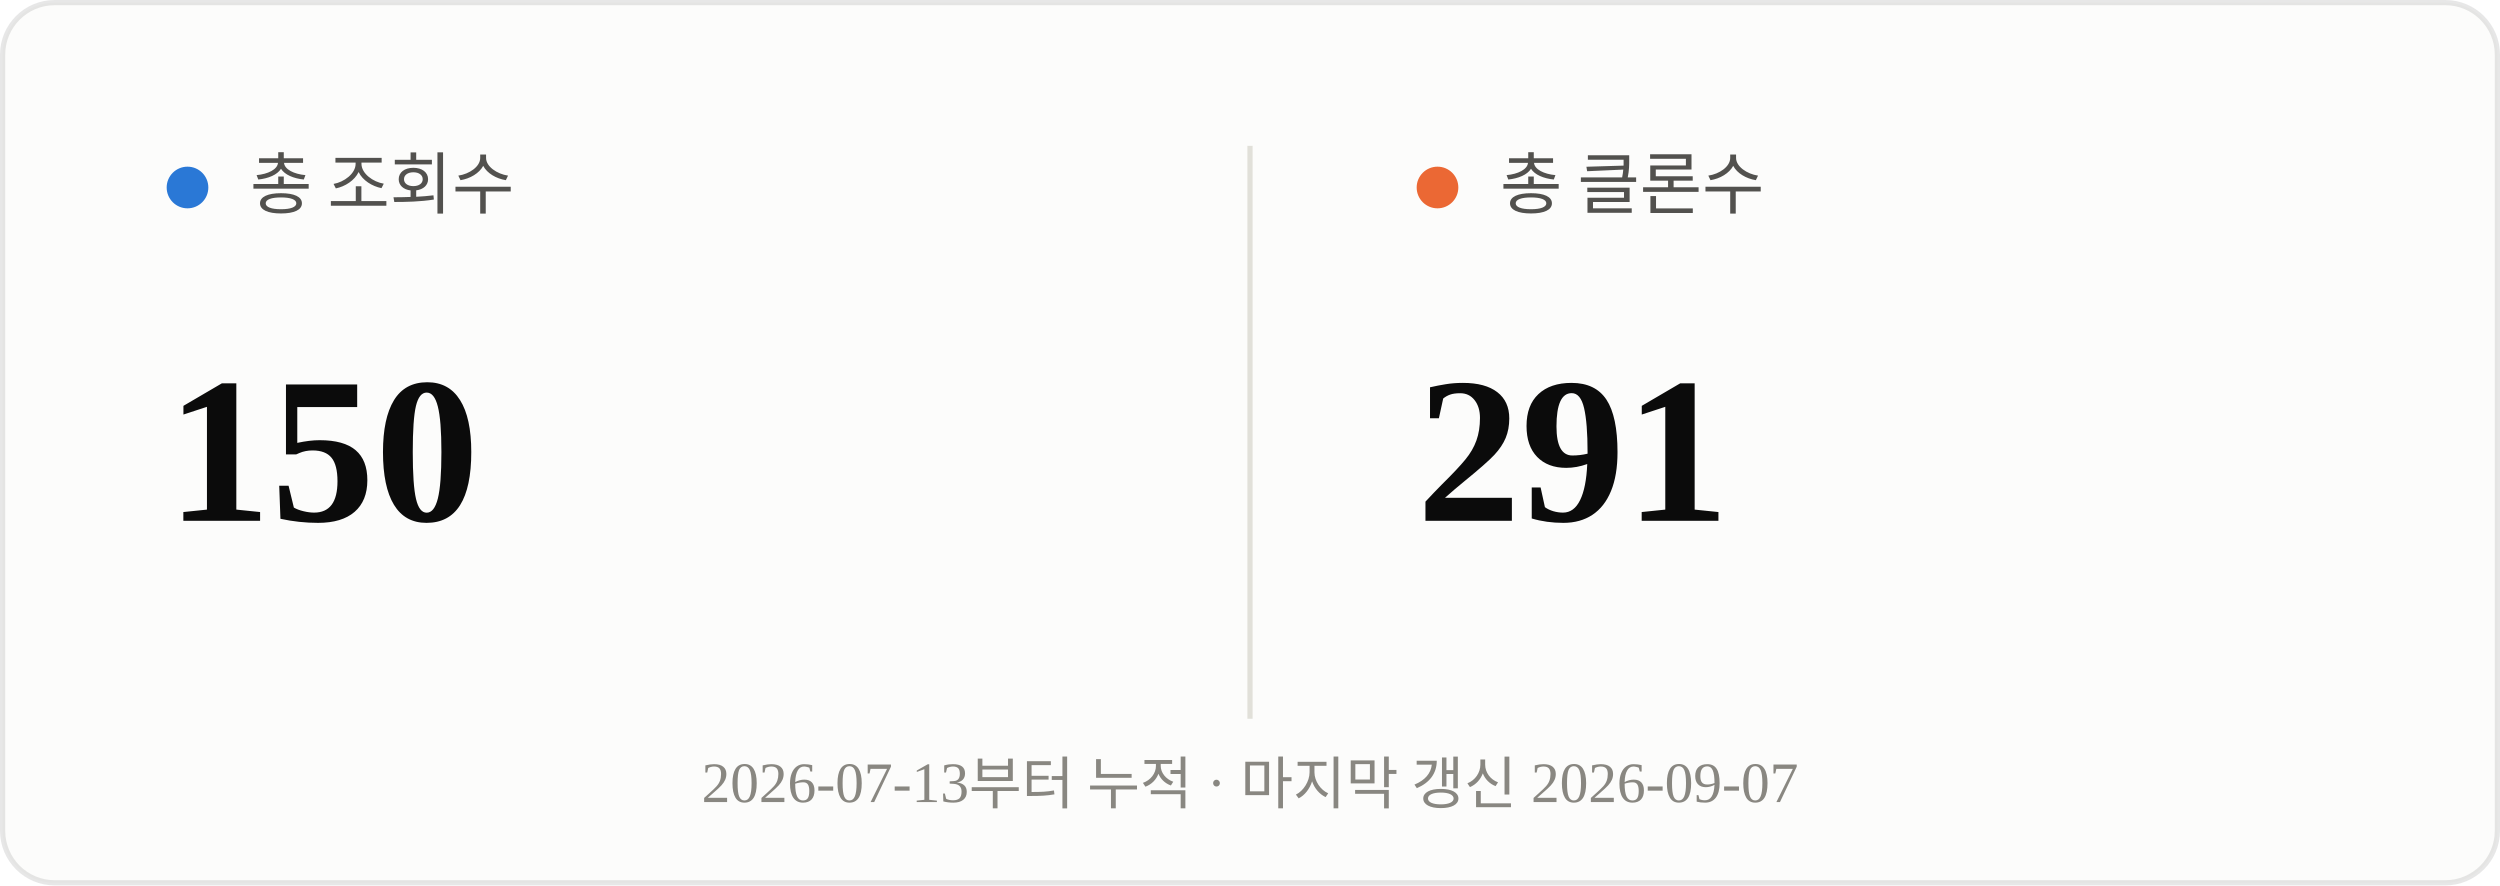
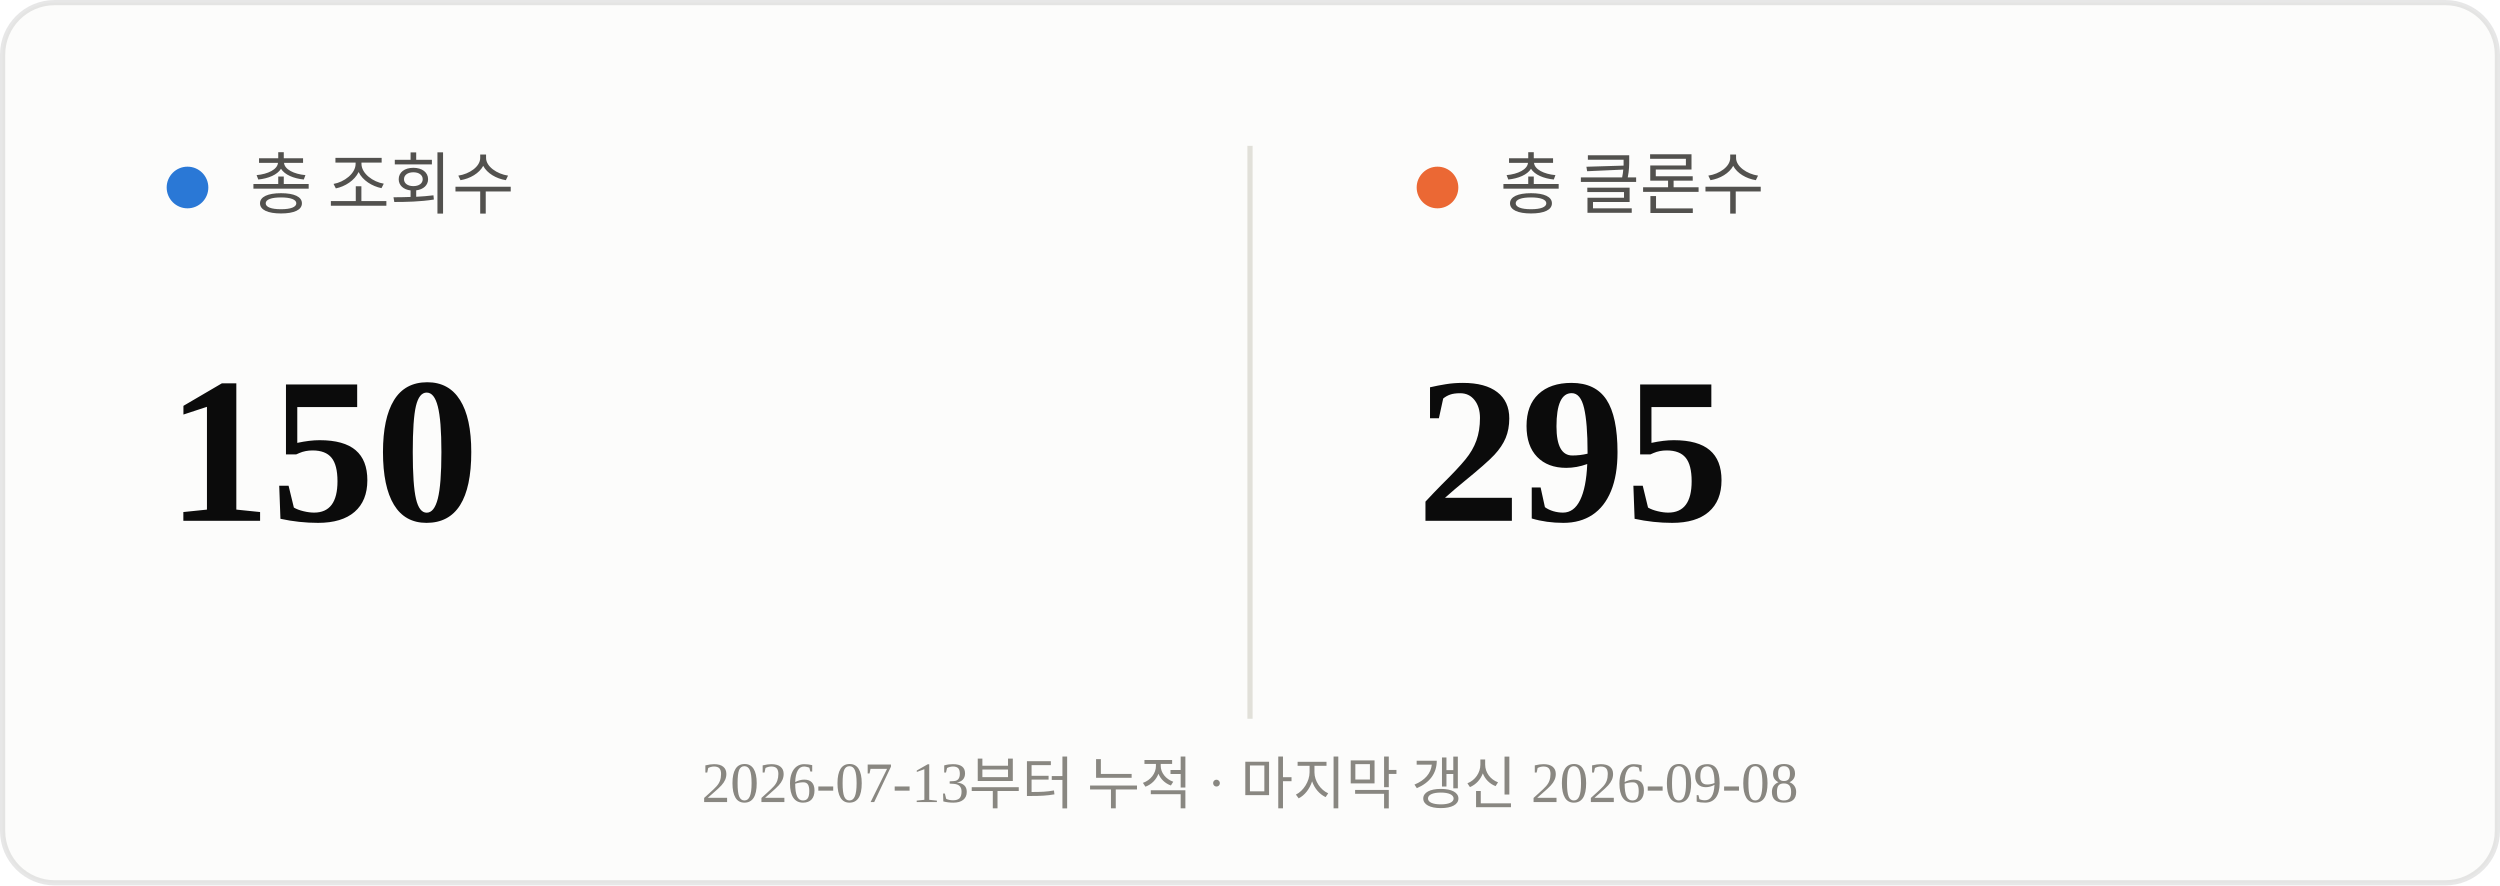
<svg xmlns="http://www.w3.org/2000/svg" viewBox="0 0 480 170" width="480" height="170">
  <rect x="0.5" y="0.5" width="479" height="169" rx="10" fill="#fcfcfb" stroke="rgba(11,11,11,0.10)" />
  <line x1="240" y1="28" x2="240" y2="138" stroke="#e1e0d9" stroke-width="1" />
  <circle cx="36" cy="36" r="4" fill="#2a78d6" />
  <text x="48" y="40" font-size="13" fill="#52514e">총 조회수</text>
  <text x="32" y="100" font-size="40" font-weight="700" fill="#0b0b0b">150</text>
  <circle cx="276" cy="36" r="4" fill="#eb6834" />
  <text x="288" y="40" font-size="13" fill="#52514e">총 클론수</text>
-   <text x="272" y="100" font-size="40" font-weight="700" fill="#0b0b0b">291</text>
-   <text x="240" y="154" text-anchor="middle" font-size="11" fill="#898781">2026-07-13부터 누적 · 마지막 갱신 2026-09-07</text>
+   <text x="272" y="100" font-size="40" font-weight="700" fill="#0b0b0b">295</text>
+   <text x="240" y="154" text-anchor="middle" font-size="11" fill="#898781">2026-07-13부터 누적 · 마지막 갱신 2026-09-08</text>
</svg>
